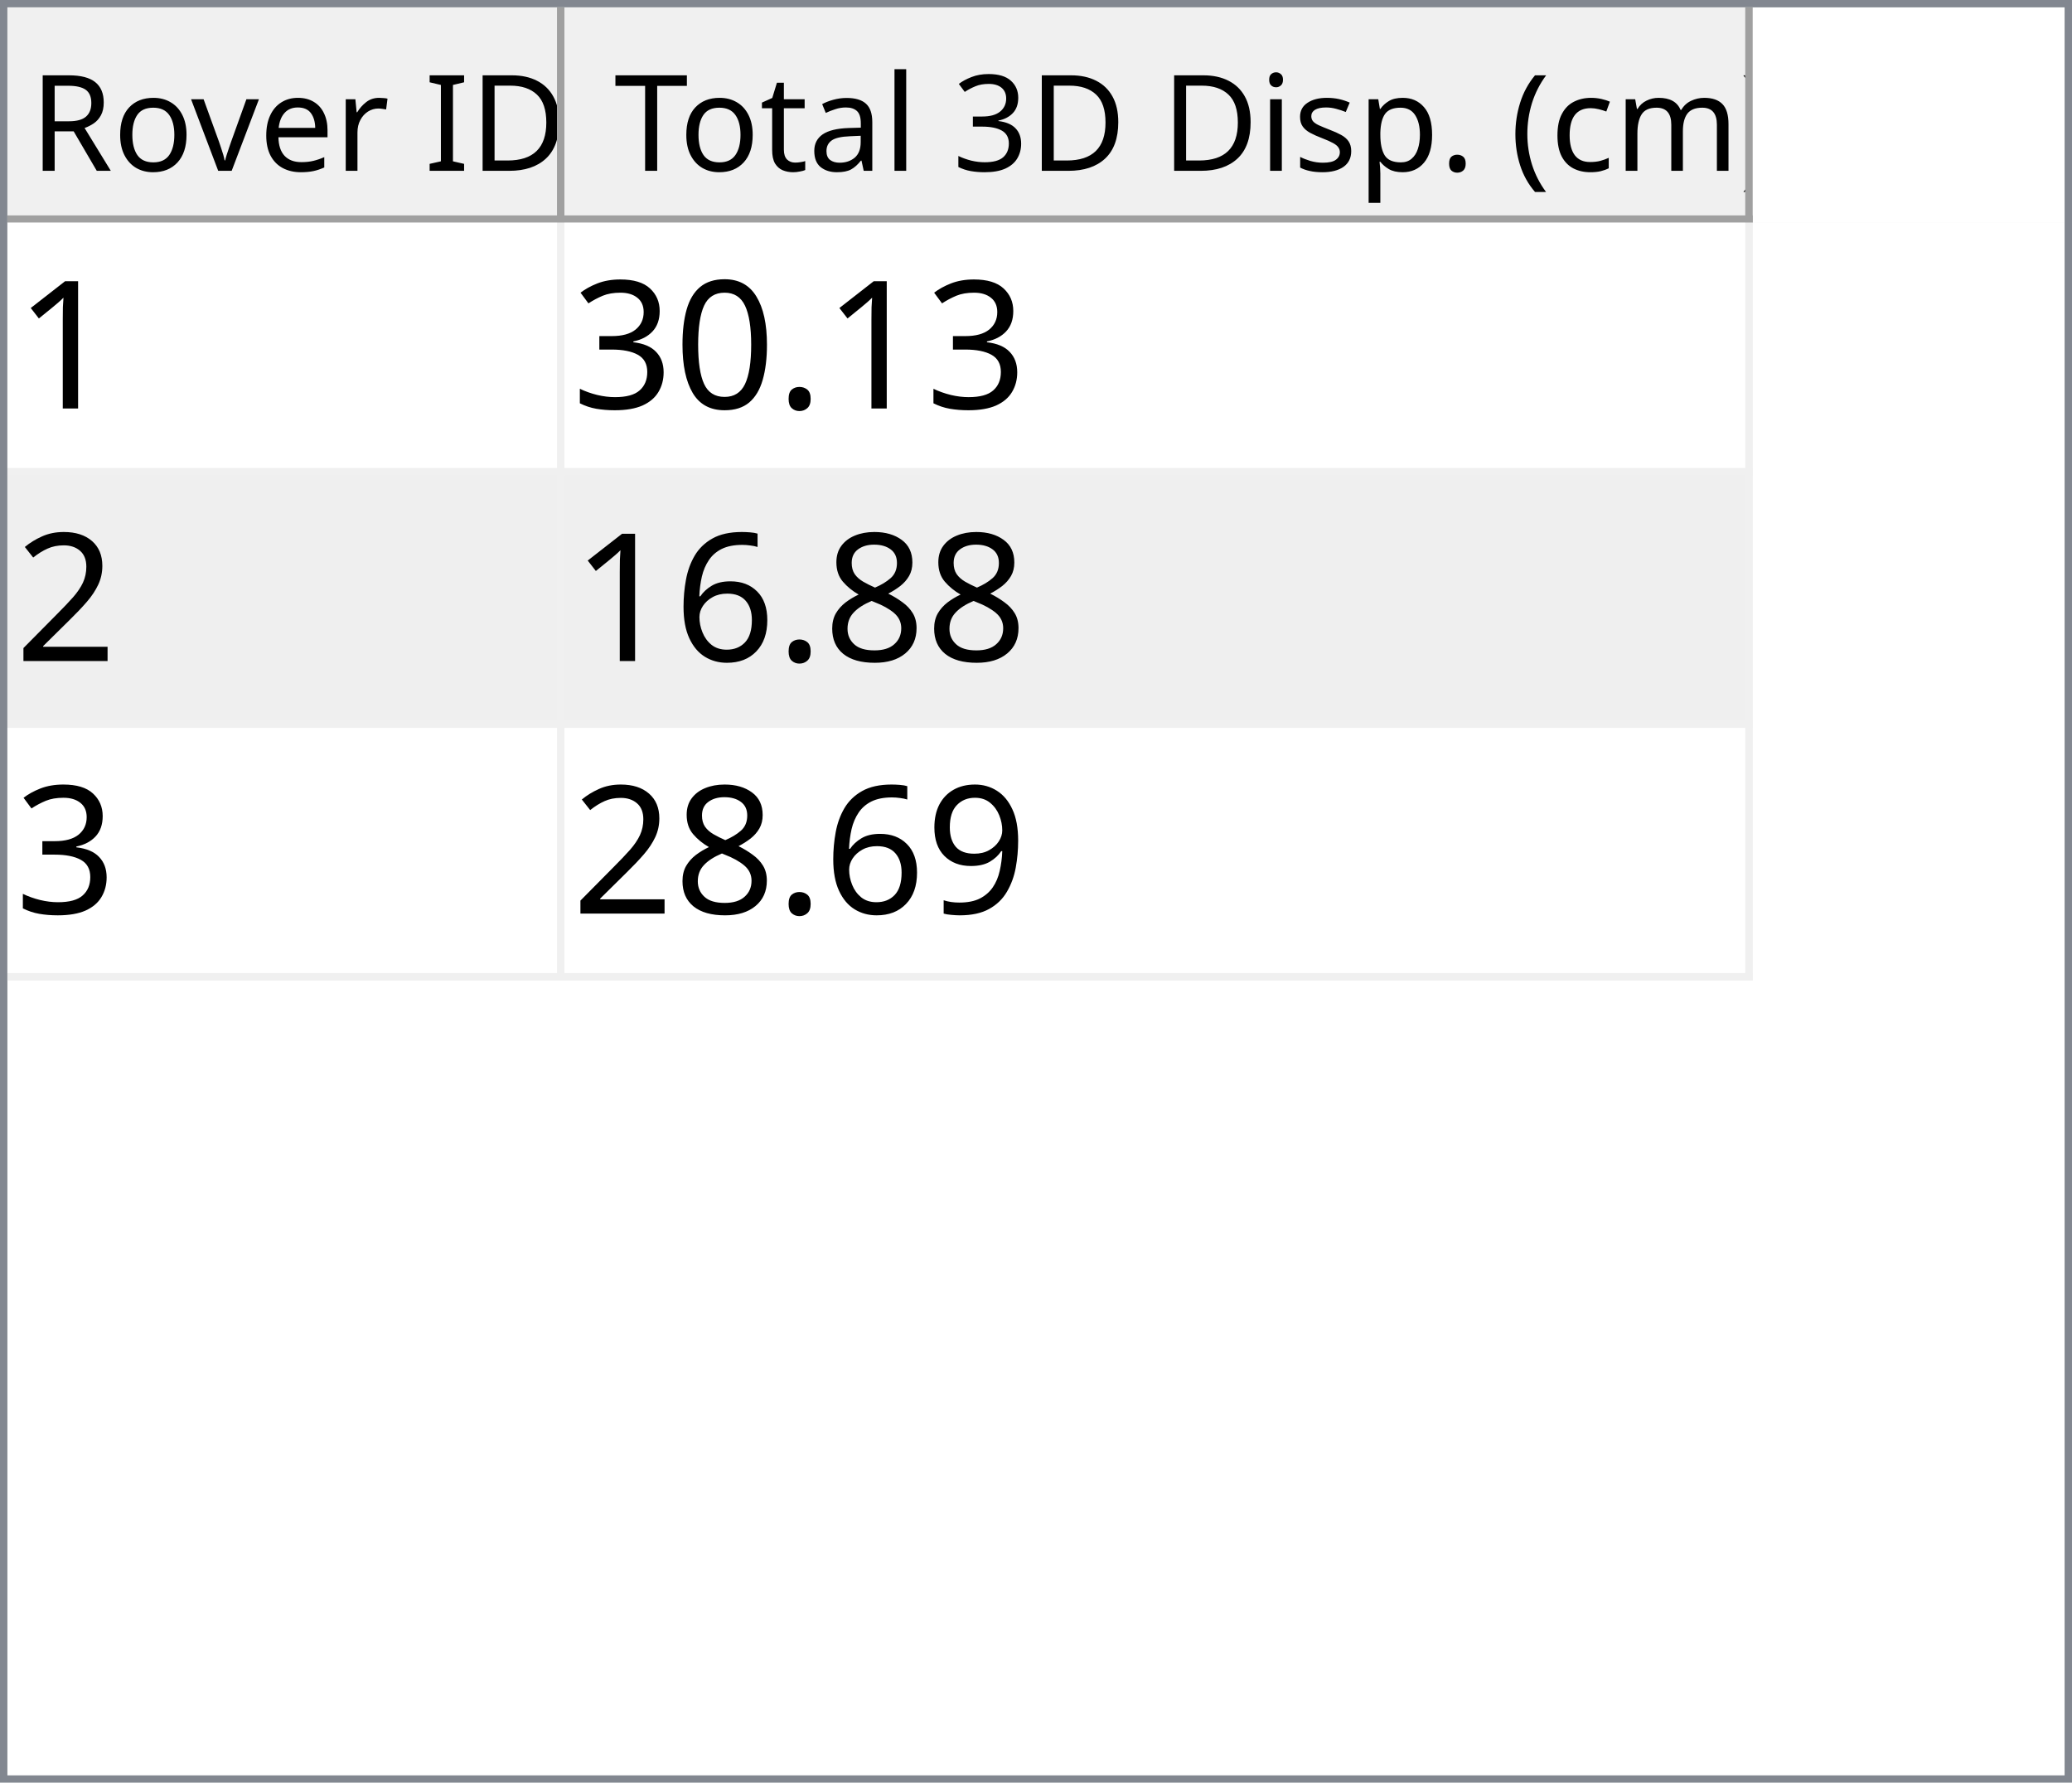
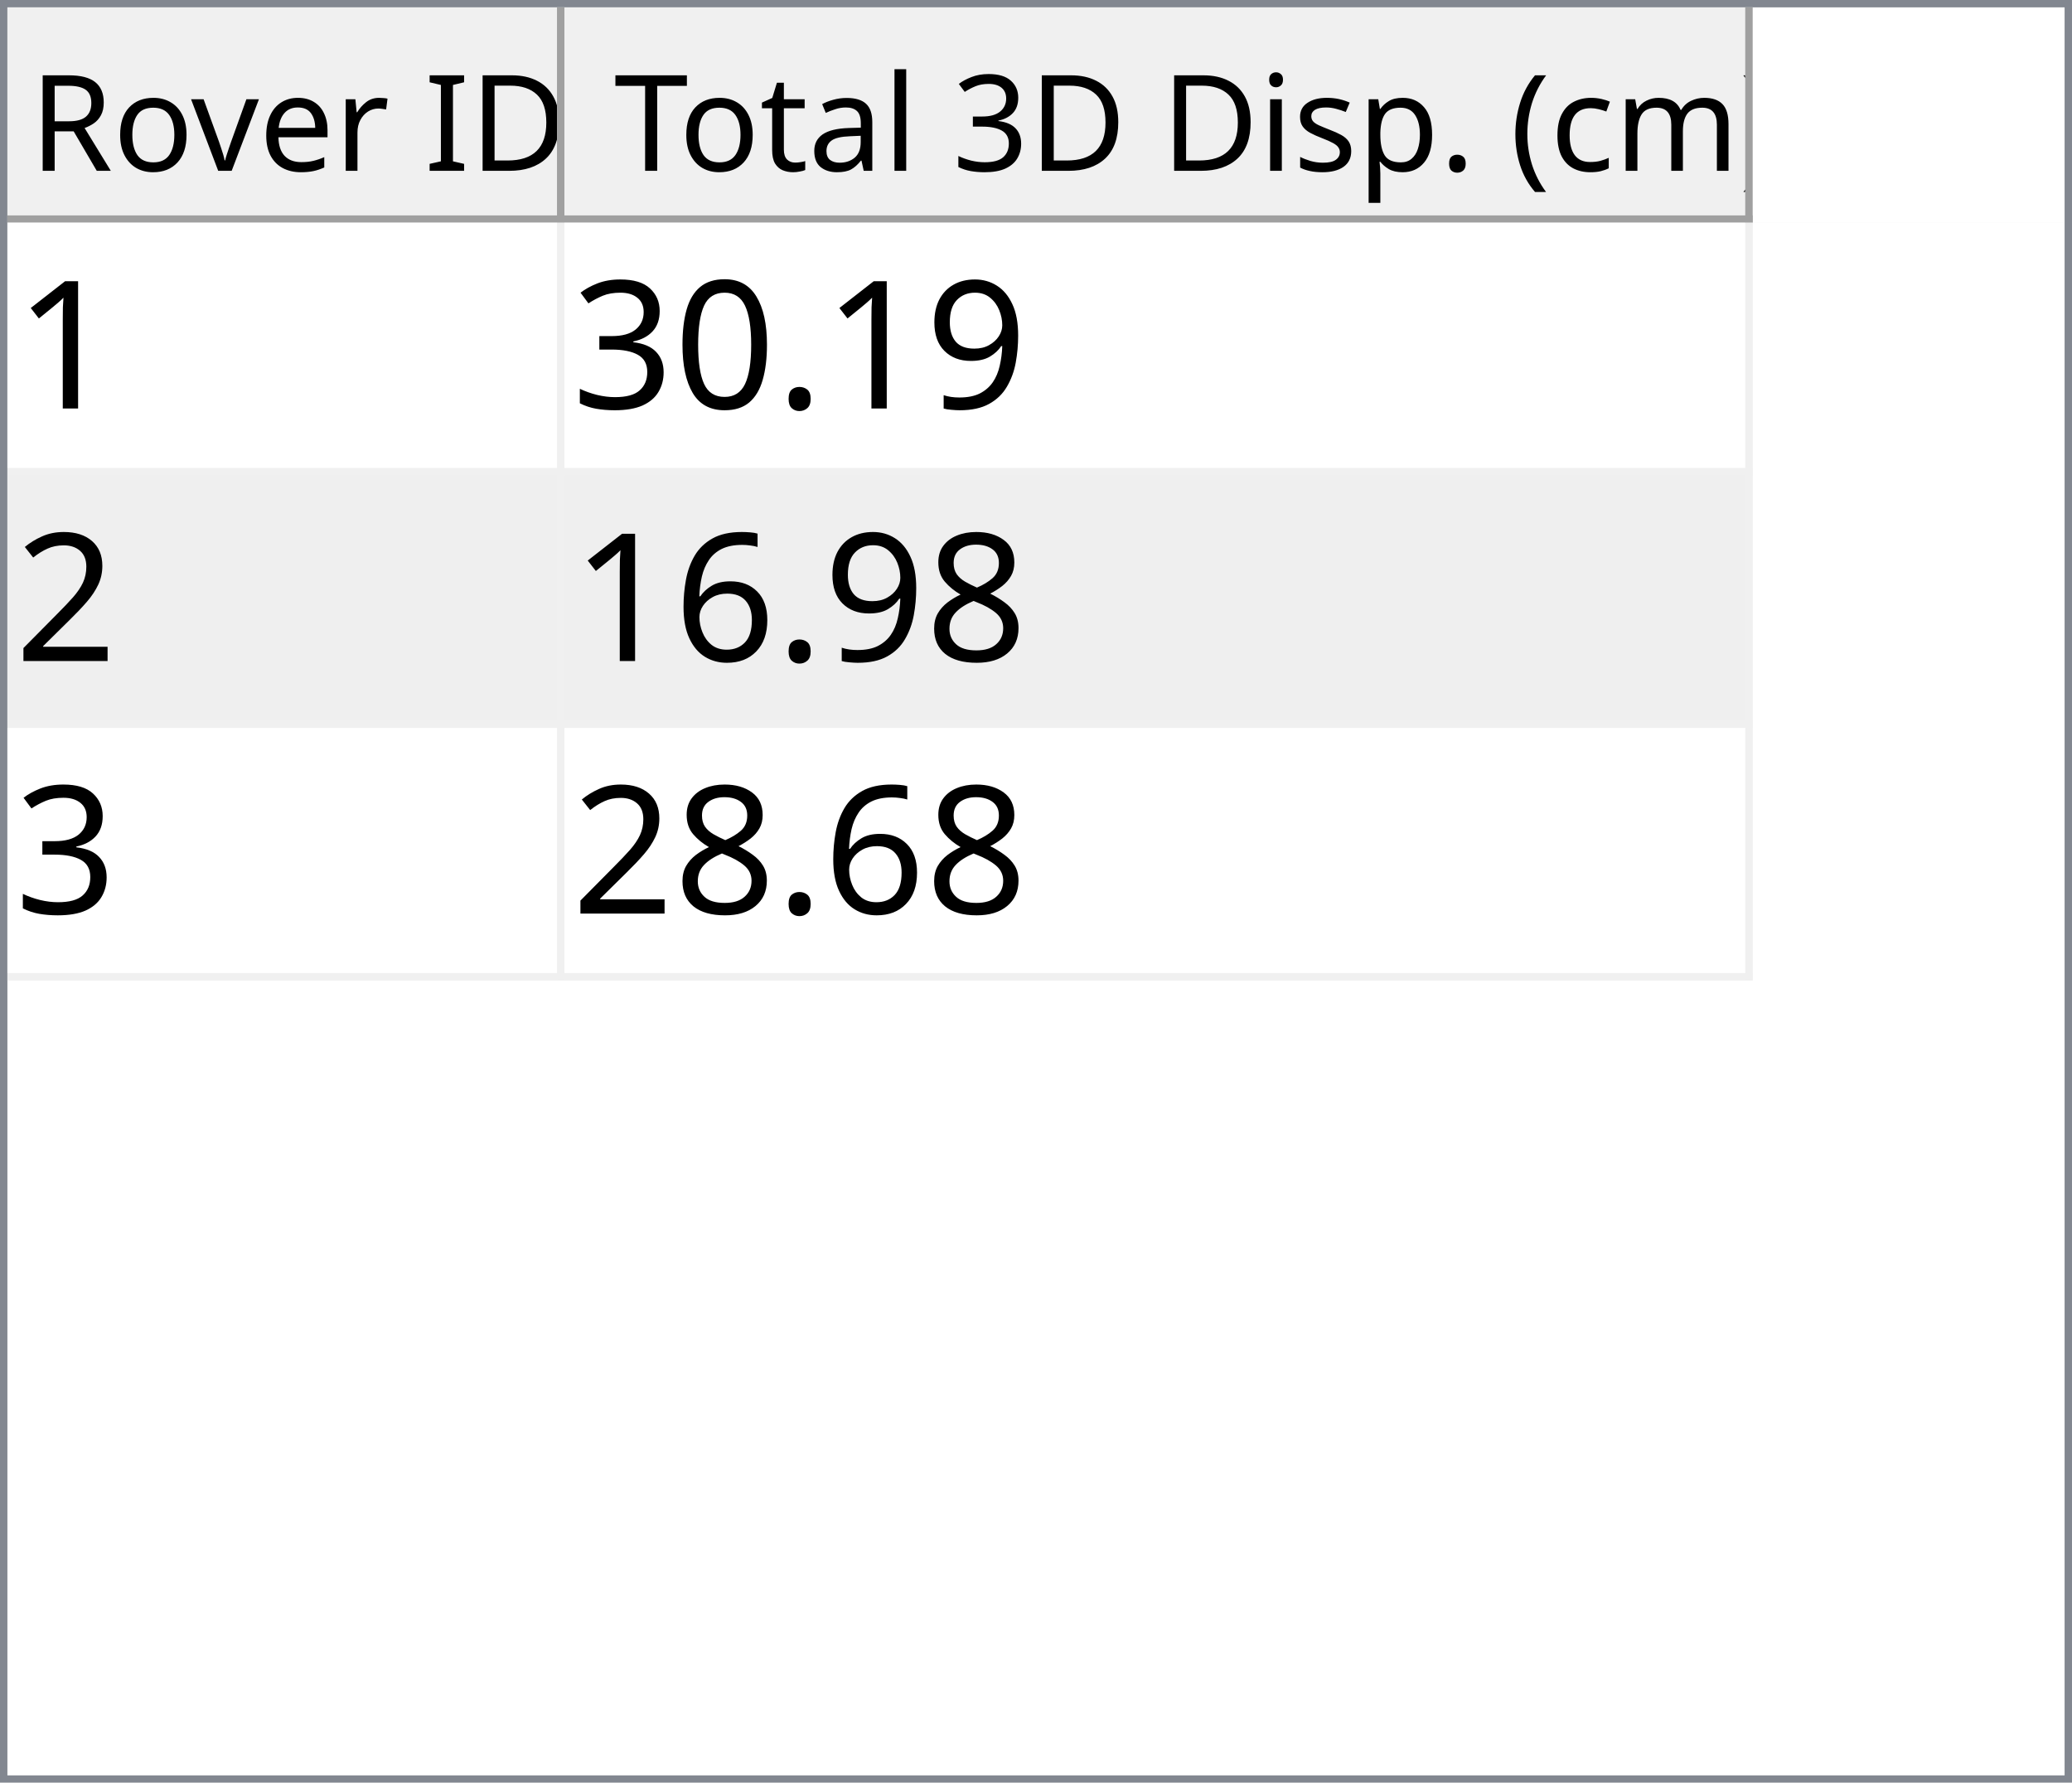
<svg xmlns="http://www.w3.org/2000/svg" style="fill-opacity:1; color-rendering:auto; color-interpolation:auto; text-rendering:auto; stroke:black; stroke-linecap:square; stroke-miterlimit:10; shape-rendering:auto; stroke-opacity:1; fill:black; stroke-dasharray:none; font-weight:normal; stroke-width:1; font-family:'Dialog'; font-style:normal; stroke-linejoin:miter; font-size:12px; stroke-dashoffset:0; image-rendering:auto;" width="279" height="240">
  <defs id="genericDefs" />
  <g>
    <defs id="defs1">
      <clipPath clipPathUnits="userSpaceOnUse" id="clipPath1">
        <path d="M0 0 L279 0 L279 240 L0 240 L0 0 Z" />
      </clipPath>
      <clipPath clipPathUnits="userSpaceOnUse" id="clipPath2">
        <path d="M0 0 L0 240 L279 240 L279 0 Z" />
      </clipPath>
      <clipPath clipPathUnits="userSpaceOnUse" id="clipPath3">
        <path d="M0 0 L0 29 L277 29 L277 0 Z" />
      </clipPath>
      <clipPath clipPathUnits="userSpaceOnUse" id="clipPath4">
        <path d="M0 0 L0 29 L75 29 L75 0 Z" />
      </clipPath>
      <clipPath clipPathUnits="userSpaceOnUse" id="clipPath5">
        <path d="M1 1 L1 28 L74 28 L74 1 Z" />
      </clipPath>
      <clipPath clipPathUnits="userSpaceOnUse" id="clipPath6">
        <path d="M0 0 L0 27 L73 27 L73 0 Z" />
      </clipPath>
      <clipPath clipPathUnits="userSpaceOnUse" id="clipPath7">
        <path d="M-0.5 -0.5 L-0.5 28.5 L74.5 28.5 L74.5 -0.5 Z" />
      </clipPath>
      <clipPath clipPathUnits="userSpaceOnUse" id="clipPath8">
        <path d="M0 0 L0 29 L160 29 L160 0 Z" />
      </clipPath>
      <clipPath clipPathUnits="userSpaceOnUse" id="clipPath9">
        <path d="M1 1 L1 28 L159 28 L159 1 Z" />
      </clipPath>
      <clipPath clipPathUnits="userSpaceOnUse" id="clipPath10">
        <path d="M0 0 L0 27 L158 27 L158 0 Z" />
      </clipPath>
      <clipPath clipPathUnits="userSpaceOnUse" id="clipPath11">
        <path d="M-0.5 -0.5 L-0.5 28.5 L159.5 28.5 L159.5 -0.5 Z" />
      </clipPath>
      <clipPath clipPathUnits="userSpaceOnUse" id="clipPath12">
        <path d="M0 0 L0 209 L277 209 L277 0 Z" />
      </clipPath>
      <clipPath clipPathUnits="userSpaceOnUse" id="clipPath13">
        <path d="M0 0 L0 102 L235 102 L235 0 Z" />
      </clipPath>
      <clipPath clipPathUnits="userSpaceOnUse" id="clipPath14">
        <path d="M-0.5 -0.5 L-0.5 101.5 L234.5 101.5 L234.5 -0.5 Z" />
      </clipPath>
      <clipPath clipPathUnits="userSpaceOnUse" id="clipPath15">
        <path d="M0 0 L0 33 L74 33 L74 0 Z" />
      </clipPath>
      <clipPath clipPathUnits="userSpaceOnUse" id="clipPath16">
        <path d="M0 0 L0 33 L159 33 L159 0 Z" />
      </clipPath>
      <font horiz-adv-x="64.551" id="font1">
        <font-face ascent="107.91" descent="25.098" units-per-em="100" style="font-style:normal; font-family:Segoe UI; font-weight:normal;" />
        <missing-glyph horiz-adv-x="64.551" d="M8.109 0 L8.109 68.266 L56.453 68.266 L56.453 0 L8.109 0 ZM15.328 7.234 L49.219 7.234 L49.219 61.031 L15.328 61.031 L15.328 7.234 Z" />
        <glyph unicode="D" horiz-adv-x="70.117" d="M9.188 0 L9.188 70.016 L28.516 70.016 Q65.531 70.016 65.531 35.891 Q65.531 19.672 55.25 9.836 Q44.969 0 27.734 0 L9.188 0 ZM17.391 62.594 L17.391 7.422 L27.828 7.422 Q41.609 7.422 49.273 14.797 Q56.938 22.172 56.938 35.688 Q56.938 62.594 28.328 62.594 L17.391 62.594 Z" />
        <glyph unicode="I" horiz-adv-x="26.611" d="M17.391 0 L9.188 0 L9.188 70.016 L17.391 70.016 L17.391 0 Z" />
        <glyph unicode=" " horiz-adv-x="27.393" d="" />
        <glyph unicode="r" horiz-adv-x="34.766" d="M34.188 41.891 Q32.078 43.5 28.125 43.5 Q23 43.5 19.555 38.672 Q16.109 33.844 16.109 25.484 L16.109 0 L8.109 0 L8.109 50 L16.109 50 L16.109 39.703 L16.312 39.703 Q18.016 44.969 21.531 47.922 Q25.047 50.875 29.391 50.875 Q32.516 50.875 34.188 50.203 L34.188 41.891 Z" />
        <glyph unicode="e" horiz-adv-x="52.295" d="M48.297 23 L12.984 23 Q13.188 14.656 17.484 10.109 Q21.781 5.562 29.297 5.562 Q37.75 5.562 44.828 11.141 L44.828 3.609 Q38.234 -1.172 27.391 -1.172 Q16.797 -1.172 10.742 5.641 Q4.688 12.453 4.688 24.812 Q4.688 36.469 11.305 43.82 Q17.922 51.172 27.734 51.172 Q37.547 51.172 42.922 44.828 Q48.297 38.484 48.297 27.203 L48.297 23 ZM40.094 29.781 Q40.047 36.719 36.75 40.578 Q33.453 44.438 27.594 44.438 Q21.922 44.438 17.969 40.383 Q14.016 36.328 13.094 29.781 L40.094 29.781 Z" />
        <glyph unicode="v" horiz-adv-x="47.9" d="M47.406 50 L27.484 0 L19.625 0 L0.688 50 L9.469 50 L22.172 13.672 Q23.578 9.672 23.922 6.688 L24.125 6.688 Q24.609 10.453 25.688 13.484 L38.969 50 L47.406 50 Z" />
        <glyph unicode="o" horiz-adv-x="58.594" d="M29 -1.172 Q17.922 -1.172 11.305 5.836 Q4.688 12.844 4.688 24.422 Q4.688 37.016 11.57 44.094 Q18.453 51.172 30.172 51.172 Q41.359 51.172 47.633 44.289 Q53.906 37.406 53.906 25.203 Q53.906 13.234 47.141 6.031 Q40.375 -1.172 29 -1.172 ZM29.594 44.438 Q21.875 44.438 17.383 39.188 Q12.891 33.938 12.891 24.703 Q12.891 15.828 17.43 10.695 Q21.969 5.562 29.594 5.562 Q37.359 5.562 41.531 10.594 Q45.703 15.625 45.703 24.906 Q45.703 34.281 41.531 39.359 Q37.359 44.438 29.594 44.438 Z" />
        <glyph unicode="R" horiz-adv-x="59.814" d="M59.375 0 L49.609 0 L37.891 19.625 Q36.281 22.359 34.766 24.289 Q33.25 26.219 31.664 27.438 Q30.078 28.656 28.25 29.219 Q26.422 29.781 24.125 29.781 L17.391 29.781 L17.391 0 L9.188 0 L9.188 70.016 L30.078 70.016 Q34.672 70.016 38.555 68.867 Q42.438 67.719 45.289 65.375 Q48.141 63.031 49.758 59.547 Q51.375 56.062 51.375 51.375 Q51.375 47.703 50.273 44.656 Q49.172 41.609 47.148 39.211 Q45.125 36.812 42.266 35.133 Q39.406 33.453 35.844 32.516 L35.844 32.328 Q37.594 31.547 38.891 30.547 Q40.188 29.547 41.359 28.18 Q42.531 26.812 43.68 25.078 Q44.828 23.344 46.234 21.047 L59.375 0 ZM17.391 62.594 L17.391 37.203 L28.516 37.203 Q31.594 37.203 34.203 38.133 Q36.812 39.062 38.719 40.797 Q40.625 42.531 41.703 45.047 Q42.781 47.562 42.781 50.688 Q42.781 56.297 39.141 59.445 Q35.5 62.594 28.609 62.594 L17.391 62.594 Z" />
        <glyph unicode=")" horiz-adv-x="30.176" d="M8.297 -15.922 L1.172 -15.922 Q16.406 2.344 16.406 26.812 Q16.406 51.469 1.078 70.016 L8.297 70.016 Q23.531 52.156 23.531 26.703 Q23.531 1.375 8.297 -15.922 Z" />
        <glyph unicode="m" horiz-adv-x="86.133" d="M79.109 0 L71.094 0 L71.094 28.719 Q71.094 37.016 68.531 40.727 Q65.969 44.438 59.906 44.438 Q54.781 44.438 51.195 39.75 Q47.609 35.062 47.609 28.516 L47.609 0 L39.594 0 L39.594 29.688 Q39.594 44.438 28.219 44.438 Q22.953 44.438 19.531 40.016 Q16.109 35.594 16.109 28.516 L16.109 0 L8.109 0 L8.109 50 L16.109 50 L16.109 42.094 L16.312 42.094 Q21.625 51.172 31.844 51.172 Q36.969 51.172 40.773 48.312 Q44.578 45.453 46 40.828 Q51.562 51.172 62.594 51.172 Q79.109 51.172 79.109 30.812 L79.109 0 Z" />
        <glyph unicode="c" horiz-adv-x="46.191" d="M42.188 2.297 Q36.422 -1.172 28.516 -1.172 Q17.828 -1.172 11.258 5.789 Q4.688 12.75 4.688 23.828 Q4.688 36.188 11.766 43.68 Q18.844 51.172 30.672 51.172 Q37.25 51.172 42.281 48.734 L42.281 40.531 Q36.719 44.438 30.375 44.438 Q22.703 44.438 17.797 38.945 Q12.891 33.453 12.891 24.516 Q12.891 15.719 17.508 10.641 Q22.125 5.562 29.891 5.562 Q36.422 5.562 42.188 9.906 L42.188 2.297 Z" />
        <glyph unicode="(" horiz-adv-x="30.176" d="M29.109 -15.922 L21.969 -15.922 Q6.844 1.375 6.844 26.703 Q6.844 52.156 21.969 70.016 L29.203 70.016 Q13.875 51.469 13.875 26.812 Q13.875 2.344 29.109 -15.922 Z" />
        <glyph unicode="." horiz-adv-x="21.68" d="M10.891 -1.078 Q8.641 -1.078 7.055 0.539 Q5.469 2.156 5.469 4.391 Q5.469 6.641 7.055 8.273 Q8.641 9.906 10.891 9.906 Q13.188 9.906 14.797 8.273 Q16.406 6.641 16.406 4.391 Q16.406 2.156 14.797 0.539 Q13.188 -1.078 10.891 -1.078 Z" />
        <glyph unicode="p" horiz-adv-x="58.789" d="M16.312 7.234 L16.109 7.234 L16.109 -23 L8.109 -23 L8.109 50 L16.109 50 L16.109 41.219 L16.312 41.219 Q22.219 51.172 33.594 51.172 Q43.266 51.172 48.688 44.461 Q54.109 37.75 54.109 26.469 Q54.109 13.922 48 6.375 Q41.891 -1.172 31.297 -1.172 Q21.578 -1.172 16.312 7.234 ZM16.109 27.391 L16.109 20.406 Q16.109 14.203 20.141 9.883 Q24.172 5.562 30.375 5.562 Q37.641 5.562 41.773 11.133 Q45.906 16.703 45.906 26.609 Q45.906 34.969 42.047 39.703 Q38.188 44.438 31.594 44.438 Q24.609 44.438 20.359 39.578 Q16.109 34.719 16.109 27.391 Z" />
        <glyph unicode="s" horiz-adv-x="42.432" d="M5.078 1.812 L5.078 10.406 Q11.625 5.562 19.484 5.562 Q30.031 5.562 30.031 12.594 Q30.031 14.594 29.125 15.992 Q28.219 17.391 26.68 18.461 Q25.141 19.531 23.07 20.383 Q21 21.234 18.609 22.172 Q15.281 23.484 12.766 24.828 Q10.25 26.172 8.57 27.859 Q6.891 29.547 6.031 31.695 Q5.172 33.844 5.172 36.719 Q5.172 40.234 6.789 42.945 Q8.406 45.656 11.086 47.484 Q13.766 49.312 17.211 50.242 Q20.656 51.172 24.312 51.172 Q30.812 51.172 35.938 48.922 L35.938 40.828 Q30.422 44.438 23.25 44.438 Q21 44.438 19.195 43.922 Q17.391 43.406 16.094 42.477 Q14.797 41.547 14.086 40.258 Q13.375 38.969 13.375 37.406 Q13.375 35.453 14.086 34.133 Q14.797 32.812 16.164 31.789 Q17.531 30.766 19.484 29.938 Q21.438 29.109 23.922 28.125 Q27.25 26.859 29.883 25.516 Q32.516 24.172 34.375 22.484 Q36.234 20.797 37.234 18.602 Q38.234 16.406 38.234 13.375 Q38.234 9.672 36.602 6.938 Q34.969 4.203 32.234 2.398 Q29.5 0.594 25.93 -0.289 Q22.359 -1.172 18.453 -1.172 Q10.75 -1.172 5.078 1.812 Z" />
        <glyph unicode="i" horiz-adv-x="24.219" d="M12.203 62.703 Q10.062 62.703 8.547 64.164 Q7.031 65.625 7.031 67.875 Q7.031 70.125 8.547 71.609 Q10.062 73.094 12.203 73.094 Q14.406 73.094 15.945 71.609 Q17.484 70.125 17.484 67.875 Q17.484 65.719 15.945 64.211 Q14.406 62.703 12.203 62.703 ZM16.109 0 L8.109 0 L8.109 50 L16.109 50 L16.109 0 Z" />
        <glyph unicode="3" horiz-adv-x="53.906" d="M46.531 19.828 Q46.531 15.094 44.75 11.211 Q42.969 7.328 39.719 4.57 Q36.469 1.812 31.93 0.297 Q27.391 -1.219 21.922 -1.219 Q11.922 -1.219 6 2.594 L6 11.188 Q13.094 5.609 22.219 5.609 Q25.875 5.609 28.828 6.539 Q31.781 7.469 33.906 9.227 Q36.031 10.984 37.18 13.477 Q38.328 15.969 38.328 19.094 Q38.328 32.812 18.797 32.812 L12.984 32.812 L12.984 39.594 L18.5 39.594 Q35.797 39.594 35.797 52.484 Q35.797 64.406 22.609 64.406 Q15.188 64.406 8.688 59.422 L8.688 67.188 Q15.375 71.188 24.609 71.188 Q29 71.188 32.57 69.969 Q36.141 68.75 38.68 66.555 Q41.219 64.359 42.609 61.281 Q44 58.203 44 54.5 Q44 40.672 30.031 36.719 L30.031 36.531 Q33.594 36.141 36.625 34.797 Q39.656 33.453 41.852 31.305 Q44.047 29.156 45.289 26.25 Q46.531 23.344 46.531 19.828 Z" />
        <glyph unicode="l" horiz-adv-x="24.219" d="M16.109 0 L8.109 0 L8.109 74.031 L16.109 74.031 L16.109 0 Z" />
        <glyph unicode="a" horiz-adv-x="50.879" d="M43.891 0 L35.891 0 L35.891 7.812 L35.688 7.812 Q30.469 -1.172 20.312 -1.172 Q12.844 -1.172 8.617 2.781 Q4.391 6.734 4.391 13.281 Q4.391 27.297 20.906 29.594 L35.891 31.688 Q35.891 44.438 25.594 44.438 Q16.547 44.438 9.281 38.281 L9.281 46.484 Q16.656 51.172 26.266 51.172 Q43.891 51.172 43.891 32.516 L43.891 0 ZM35.891 25.297 L23.828 23.641 Q18.266 22.859 15.43 20.875 Q12.594 18.891 12.594 13.875 Q12.594 10.203 15.211 7.883 Q17.828 5.562 22.172 5.562 Q28.125 5.562 32.008 9.742 Q35.891 13.922 35.891 20.312 L35.891 25.297 Z" />
        <glyph unicode="t" horiz-adv-x="33.887" d="M31.297 0.484 Q28.469 -1.078 23.828 -1.078 Q10.688 -1.078 10.688 13.578 L10.688 43.172 L2.094 43.172 L2.094 50 L10.688 50 L10.688 62.203 L18.703 64.797 L18.703 50 L31.297 50 L31.297 43.172 L18.703 43.172 L18.703 14.984 Q18.703 9.969 20.414 7.82 Q22.125 5.672 26.078 5.672 Q29.109 5.672 31.297 7.328 L31.297 0.484 Z" />
        <glyph unicode="T" horiz-adv-x="52.393" d="M50.594 62.594 L30.375 62.594 L30.375 0 L22.172 0 L22.172 62.594 L2 62.594 L2 70.016 L50.594 70.016 L50.594 62.594 Z" />
      </font>
      <font horiz-adv-x="75.0" id="font2">
        <font-face ascent="100.537" descent="21.973" units-per-em="100" style="font-style:normal; font-family:sans-serif; font-weight:normal;" />
        <missing-glyph horiz-adv-x="75.0" d="M12.5 0 L12.5 62.5 L62.5 62.5 L62.5 0 L12.5 0 ZM14.062 1.562 L60.938 1.562 L60.938 60.938 L14.062 60.938 L14.062 1.562 Z" />
        <glyph unicode="1" horiz-adv-x="55.615" d="M37.25 0 L28.469 0 L28.469 56 Q25.297 52.984 20.141 49.953 Q14.984 46.922 10.891 45.406 L10.891 53.906 Q18.266 57.375 23.781 62.305 Q29.297 67.234 31.594 71.875 L37.25 71.875 L37.25 0 Z" />
+         <glyph unicode="9" horiz-adv-x="55.615" d="M5.469 16.547 L13.922 17.328 Q14.984 11.375 18.016 8.688 Q21.047 6 25.781 6 Q29.828 6 32.883 7.859 Q35.938 9.719 37.891 12.82 Q39.844 15.922 41.164 21.195 Q42.484 26.469 42.484 31.938 Q42.484 32.516 42.438 33.688 Q39.797 29.5 35.234 26.883 Q30.672 24.266 25.344 24.266 Q16.453 24.266 10.305 30.711 Q4.156 37.156 4.156 47.703 Q4.156 58.594 10.578 65.234 Q17 71.875 26.656 71.875 Q33.641 71.875 39.43 68.117 Q45.219 64.359 48.219 57.398 Q51.219 50.438 51.219 37.25 Q51.219 23.531 48.242 15.406 Q45.266 7.281 39.383 3.031 Q33.5 -1.219 25.594 -1.219 Q17.188 -1.219 11.867 3.445 Q6.547 8.109 5.469 16.547 ZM41.453 48.141 Q41.453 55.719 37.43 60.156 Q33.406 64.594 27.734 64.594 Q21.875 64.594 17.531 59.812 Q13.188 55.031 13.188 47.406 Q13.188 40.578 17.312 36.305 Q21.438 32.031 27.484 32.031 Q33.594 32.031 37.523 36.305 Q41.453 40.578 41.453 48.141 Z" />
        <glyph unicode="." horiz-adv-x="27.783" d="M9.078 0 L9.078 10.016 L19.094 10.016 L19.094 0 L9.078 0 Z" />
        <glyph unicode="0" horiz-adv-x="55.615" d="M4.156 35.297 Q4.156 48 6.766 55.742 Q9.375 63.484 14.523 67.68 Q19.672 71.875 27.484 71.875 Q33.25 71.875 37.594 69.555 Q41.938 67.234 44.773 62.867 Q47.609 58.5 49.219 52.227 Q50.828 45.953 50.828 35.297 Q50.828 22.703 48.242 14.969 Q45.656 7.234 40.508 3.008 Q35.359 -1.219 27.484 -1.219 Q17.141 -1.219 11.234 6.203 Q4.156 15.141 4.156 35.297 ZM13.188 35.297 Q13.188 17.672 17.312 11.836 Q21.438 6 27.484 6 Q33.547 6 37.672 11.859 Q41.797 17.719 41.797 35.297 Q41.797 52.984 37.672 58.789 Q33.547 64.594 27.391 64.594 Q21.344 64.594 17.719 59.469 Q13.188 52.938 13.188 35.297 Z" />
        <glyph unicode="3" horiz-adv-x="55.615" d="M4.203 18.891 L12.984 20.062 Q14.5 12.594 18.141 9.297 Q21.781 6 27 6 Q33.203 6 37.477 10.297 Q41.75 14.594 41.75 20.953 Q41.75 27 37.797 30.93 Q33.844 34.859 27.734 34.859 Q25.25 34.859 21.531 33.891 L22.516 41.609 Q23.391 41.5 23.922 41.5 Q29.547 41.5 34.039 44.43 Q38.531 47.359 38.531 53.469 Q38.531 58.297 35.258 61.477 Q31.984 64.656 26.812 64.656 Q21.688 64.656 18.266 61.43 Q14.844 58.203 13.875 51.766 L5.078 53.328 Q6.688 62.156 12.398 67.016 Q18.109 71.875 26.609 71.875 Q32.469 71.875 37.398 69.359 Q42.328 66.844 44.945 62.5 Q47.562 58.156 47.562 53.266 Q47.562 48.641 45.07 44.828 Q42.578 41.016 37.703 38.766 Q44.047 37.312 47.562 32.695 Q51.078 28.078 51.078 21.141 Q51.078 11.766 44.242 5.25 Q37.406 -1.266 26.953 -1.266 Q17.531 -1.266 11.305 4.352 Q5.078 9.969 4.203 18.891 Z" />
        <glyph unicode="2" horiz-adv-x="55.615" d="M50.344 8.453 L50.344 0 L3.031 0 Q2.938 3.172 4.047 6.109 Q5.859 10.938 9.836 15.625 Q13.812 20.312 21.344 26.469 Q33.016 36.031 37.117 41.625 Q41.219 47.219 41.219 52.203 Q41.219 57.422 37.477 61.008 Q33.734 64.594 27.734 64.594 Q21.391 64.594 17.578 60.789 Q13.766 56.984 13.719 50.25 L4.688 51.172 Q5.609 61.281 11.664 66.578 Q17.719 71.875 27.938 71.875 Q38.234 71.875 44.242 66.164 Q50.25 60.453 50.25 52 Q50.25 47.703 48.492 43.555 Q46.734 39.406 42.656 34.812 Q38.578 30.219 29.109 22.219 Q21.188 15.578 18.945 13.211 Q16.703 10.844 15.234 8.453 L50.344 8.453 Z" />
        <glyph unicode="8" horiz-adv-x="55.615" d="M17.672 38.812 Q12.203 40.828 9.57 44.539 Q6.938 48.25 6.938 53.422 Q6.938 61.234 12.555 66.555 Q18.172 71.875 27.484 71.875 Q36.859 71.875 42.578 66.43 Q48.297 60.984 48.297 53.172 Q48.297 48.188 45.68 44.508 Q43.062 40.828 37.75 38.812 Q44.344 36.672 47.781 31.883 Q51.219 27.094 51.219 20.453 Q51.219 11.281 44.727 5.031 Q38.234 -1.219 27.641 -1.219 Q17.047 -1.219 10.547 5.055 Q4.047 11.328 4.047 20.703 Q4.047 27.688 7.594 32.398 Q11.141 37.109 17.672 38.812 ZM15.922 53.719 Q15.922 48.641 19.195 45.414 Q22.469 42.188 27.688 42.188 Q32.766 42.188 36.016 45.383 Q39.266 48.578 39.266 53.219 Q39.266 58.062 35.914 61.359 Q32.562 64.656 27.594 64.656 Q22.562 64.656 19.242 61.43 Q15.922 58.203 15.922 53.719 ZM13.094 20.656 Q13.094 16.891 14.875 13.375 Q16.656 9.859 20.172 7.93 Q23.688 6 27.734 6 Q34.031 6 38.133 10.055 Q42.234 14.109 42.234 20.359 Q42.234 26.703 38.016 30.859 Q33.797 35.016 27.438 35.016 Q21.234 35.016 17.164 30.914 Q13.094 26.812 13.094 20.656 Z" />
        <glyph unicode="6" horiz-adv-x="55.615" d="M49.75 54.047 L41.016 53.375 Q39.844 58.547 37.703 60.891 Q34.125 64.656 28.906 64.656 Q24.703 64.656 21.531 62.312 Q17.391 59.281 14.992 53.469 Q12.594 47.656 12.5 36.922 Q15.672 41.75 20.266 44.094 Q24.859 46.438 29.891 46.438 Q38.672 46.438 44.852 39.969 Q51.031 33.5 51.031 23.25 Q51.031 16.5 48.125 10.719 Q45.219 4.938 40.141 1.859 Q35.062 -1.219 28.609 -1.219 Q17.625 -1.219 10.695 6.859 Q3.766 14.938 3.766 33.5 Q3.766 54.25 11.422 63.672 Q18.109 71.875 29.438 71.875 Q37.891 71.875 43.289 67.141 Q48.688 62.406 49.75 54.047 ZM13.875 23.188 Q13.875 18.656 15.797 14.508 Q17.719 10.359 21.188 8.18 Q24.656 6 28.469 6 Q34.031 6 38.039 10.492 Q42.047 14.984 42.047 22.703 Q42.047 30.125 38.086 34.398 Q34.125 38.672 28.125 38.672 Q22.172 38.672 18.023 34.398 Q13.875 30.125 13.875 23.188 Z" />
-         <glyph unicode="9" horiz-adv-x="55.615" d="M5.469 16.547 L13.922 17.328 Q14.984 11.375 18.016 8.688 Q21.047 6 25.781 6 Q29.828 6 32.883 7.859 Q35.938 9.719 37.891 12.82 Q39.844 15.922 41.164 21.195 Q42.484 26.469 42.484 31.938 Q42.484 32.516 42.438 33.688 Q39.797 29.5 35.234 26.883 Q30.672 24.266 25.344 24.266 Q16.453 24.266 10.305 30.711 Q4.156 37.156 4.156 47.703 Q4.156 58.594 10.578 65.234 Q17 71.875 26.656 71.875 Q33.641 71.875 39.43 68.117 Q45.219 64.359 48.219 57.398 Q51.219 50.438 51.219 37.25 Q51.219 23.531 48.242 15.406 Q45.266 7.281 39.383 3.031 Q33.5 -1.219 25.594 -1.219 Q17.188 -1.219 11.867 3.445 Q6.547 8.109 5.469 16.547 ZM41.453 48.141 Q41.453 55.719 37.43 60.156 Q33.406 64.594 27.734 64.594 Q21.875 64.594 17.531 59.812 Q13.188 55.031 13.188 47.406 Q13.188 40.578 17.312 36.305 Q21.438 32.031 27.484 32.031 Q33.594 32.031 37.523 36.305 Q41.453 40.578 41.453 48.141 Z" />
      </font>
    </defs>
    <g style="fill:white; stroke:white;">
      <rect x="0" y="0" width="279" style="clip-path:url(#clipPath1); stroke:none;" height="240" />
    </g>
    <g style="fill:white; text-rendering:optimizeSpeed; color-rendering:optimizeSpeed; image-rendering:optimizeSpeed; shape-rendering:crispEdges; stroke:white; color-interpolation:sRGB;">
      <rect x="0" width="279" height="240" y="0" style="stroke:none;" />
      <path style="stroke:none;" d="M0 240 L279 240 L279 0 L0 0 Z" />
    </g>
    <g style="fill:rgb(240,240,240); font-size:18px; font-family:'Segoe UI'; stroke:rgb(240,240,240);">
      <rect x="0" y="0" width="279" style="clip-path:url(#clipPath2); stroke:none;" height="240" />
    </g>
    <g style="fill:rgb(130,135,144); font-size:18px; font-family:'Segoe UI'; stroke:rgb(130,135,144);">
      <path d="M0 0 L279 0 L279 240 L0 240 L0 0 ZM1 1 L278 1 L278 239 L1 239 L1 1 Z" style="fill-rule:evenodd; clip-path:url(#clipPath2); stroke:none;" />
    </g>
    <g style="fill:white; font-size:18px; font-family:'Segoe UI'; stroke:white;" transform="translate(1,1)">
      <rect x="0" y="0" width="277" style="clip-path:url(#clipPath3); stroke:none;" height="29" />
    </g>
    <g style="fill:rgb(240,240,240); font-size:18px; font-family:'Segoe UI'; stroke:rgb(240,240,240);" transform="translate(1,1)">
      <rect x="0" y="0" width="75" style="clip-path:url(#clipPath4); stroke:none;" height="29" />
    </g>
    <g style="font-family:'Segoe UI'; font-size:18px;" transform="translate(2,2)">
      <text x="2" xml:space="preserve" y="21" style="clip-path:url(#clipPath6); stroke:none;">Rover ID</text>
    </g>
    <g transform="translate(1.5,1.5)" style="fill:rgb(160,160,160); font-size:18px; font-family:'Segoe UI'; stroke:rgb(160,160,160); stroke-linejoin:bevel;">
      <line x1="74" x2="74" y1="0" style="fill:none; clip-path:url(#clipPath7);" y2="28" />
    </g>
    <g transform="matrix(1,0,0,1,1,1) translate(0.5,0.5)" style="fill:rgb(160,160,160); font-size:18px; font-family:'Segoe UI'; stroke:rgb(160,160,160); stroke-linejoin:bevel;">
      <line x1="0" x2="74" y1="28" style="fill:none; clip-path:url(#clipPath7);" y2="28" />
    </g>
    <g style="fill:rgb(240,240,240); font-size:18px; font-family:'Segoe UI'; stroke:rgb(240,240,240);" transform="translate(76,1)">
      <rect x="0" y="0" width="160" style="clip-path:url(#clipPath8); stroke:none;" height="29" />
    </g>
    <g style="font-family:'Segoe UI'; font-size:18px;" transform="translate(77,2)">
      <text x="1" xml:space="preserve" y="21" style="clip-path:url(#clipPath10); stroke:none;"> Total 3D Disp. (cm)</text>
    </g>
    <g transform="translate(76.5,1.5)" style="fill:rgb(160,160,160); font-size:18px; font-family:'Segoe UI'; stroke:rgb(160,160,160); stroke-linejoin:bevel;">
      <line x1="159" x2="159" y1="0" style="fill:none; clip-path:url(#clipPath11);" y2="28" />
    </g>
    <g transform="matrix(1,0,0,1,76,1) translate(0.5,0.5)" style="fill:rgb(160,160,160); font-size:18px; font-family:'Segoe UI'; stroke:rgb(160,160,160); stroke-linejoin:bevel;">
      <line x1="0" x2="159" y1="28" style="fill:none; clip-path:url(#clipPath11);" y2="28" />
    </g>
    <g style="fill:white; font-size:18px; font-family:'Segoe UI'; stroke:white;" transform="translate(1,30)">
      <rect x="0" y="0" width="277" style="clip-path:url(#clipPath12); stroke:none;" height="209" />
    </g>
    <g style="fill:rgb(240,240,240); font-size:24px; font-family:sans-serif; stroke:rgb(240,240,240);" transform="translate(1,30)">
      <rect x="0" y="0" width="235" style="clip-path:url(#clipPath13); stroke:none;" height="102" />
      <line transform="translate(0.5,0.5)" x1="0" x2="234" y1="33" style="clip-path:url(#clipPath14); fill:none; stroke-linejoin:bevel;" y2="33" />
    </g>
    <g transform="matrix(1,0,0,1,1,30) translate(0.5,0.5)" style="fill:rgb(240,240,240); font-size:24px; font-family:sans-serif; stroke:rgb(240,240,240); stroke-linejoin:bevel;">
      <line x1="0" x2="234" y1="67" style="fill:none; clip-path:url(#clipPath14);" y2="67" />
    </g>
    <g transform="matrix(1,0,0,1,1,30) translate(0.5,0.5)" style="fill:rgb(240,240,240); font-size:24px; font-family:sans-serif; stroke:rgb(240,240,240); stroke-linejoin:bevel;">
      <line x1="0" x2="234" y1="101" style="fill:none; clip-path:url(#clipPath14);" y2="101" />
    </g>
    <g transform="matrix(1,0,0,1,1,30) translate(0.5,0.5)" style="fill:rgb(240,240,240); font-size:24px; font-family:sans-serif; stroke:rgb(240,240,240); stroke-linejoin:bevel;">
      <line x1="74" x2="74" y1="0" style="fill:none; clip-path:url(#clipPath14);" y2="101" />
    </g>
    <g transform="matrix(1,0,0,1,1,30) translate(0.5,0.5)" style="fill:rgb(240,240,240); font-size:24px; font-family:sans-serif; stroke:rgb(240,240,240); stroke-linejoin:bevel;">
      <line x1="234" x2="234" y1="0" style="fill:none; clip-path:url(#clipPath14);" y2="101" />
    </g>
    <g style="fill:white; font-size:24px; font-family:sans-serif; stroke:white;" transform="matrix(1,0,0,1,1,30)">
      <rect x="0" y="0" width="74" style="clip-path:url(#clipPath15); stroke:none;" height="33" />
      <text x="1" y="25" style="fill:black; clip-path:url(#clipPath15); stroke:none;" xml:space="preserve">1</text>
    </g>
    <g style="fill:white; font-size:24px; font-family:sans-serif; stroke:white;" transform="matrix(1,0,0,1,1,30) translate(75,0)">
      <rect x="0" y="0" width="159" style="clip-path:url(#clipPath16); stroke:none;" height="33" />
-       <text x="1" y="25" style="fill:black; clip-path:url(#clipPath16); stroke:none;" xml:space="preserve">30.13</text>
+       <text x="1" y="25" style="fill:black; clip-path:url(#clipPath16); stroke:none;" xml:space="preserve">30.19</text>
    </g>
    <g style="fill:rgb(239,239,239); font-size:24px; font-family:sans-serif; stroke:rgb(239,239,239);" transform="matrix(1,0,0,1,1,30) translate(0,34)">
      <rect x="0" y="0" width="74" style="clip-path:url(#clipPath15); stroke:none;" height="33" />
      <text x="1" y="25" style="fill:black; clip-path:url(#clipPath15); stroke:none;" xml:space="preserve">2</text>
    </g>
    <g style="fill:rgb(239,239,239); font-size:24px; font-family:sans-serif; stroke:rgb(239,239,239);" transform="matrix(1,0,0,1,1,30) translate(75,34)">
      <rect x="0" y="0" width="159" style="clip-path:url(#clipPath16); stroke:none;" height="33" />
-       <text x="1" y="25" style="fill:black; clip-path:url(#clipPath16); stroke:none;" xml:space="preserve">16.88</text>
+       <text x="1" y="25" style="fill:black; clip-path:url(#clipPath16); stroke:none;" xml:space="preserve">16.98</text>
    </g>
    <g style="fill:white; font-size:24px; font-family:sans-serif; stroke:white;" transform="matrix(1,0,0,1,1,30) translate(0,68)">
      <rect x="0" y="0" width="74" style="clip-path:url(#clipPath15); stroke:none;" height="33" />
      <text x="1" y="25" style="fill:black; clip-path:url(#clipPath15); stroke:none;" xml:space="preserve">3</text>
    </g>
    <g style="fill:white; font-size:24px; font-family:sans-serif; stroke:white;" transform="matrix(1,0,0,1,1,30) translate(75,68)">
      <rect x="0" y="0" width="159" style="clip-path:url(#clipPath16); stroke:none;" height="33" />
-       <text x="1" y="25" style="fill:black; clip-path:url(#clipPath16); stroke:none;" xml:space="preserve">28.69</text>
+       <text x="1" y="25" style="fill:black; clip-path:url(#clipPath16); stroke:none;" xml:space="preserve">28.68</text>
    </g>
  </g>
</svg>
